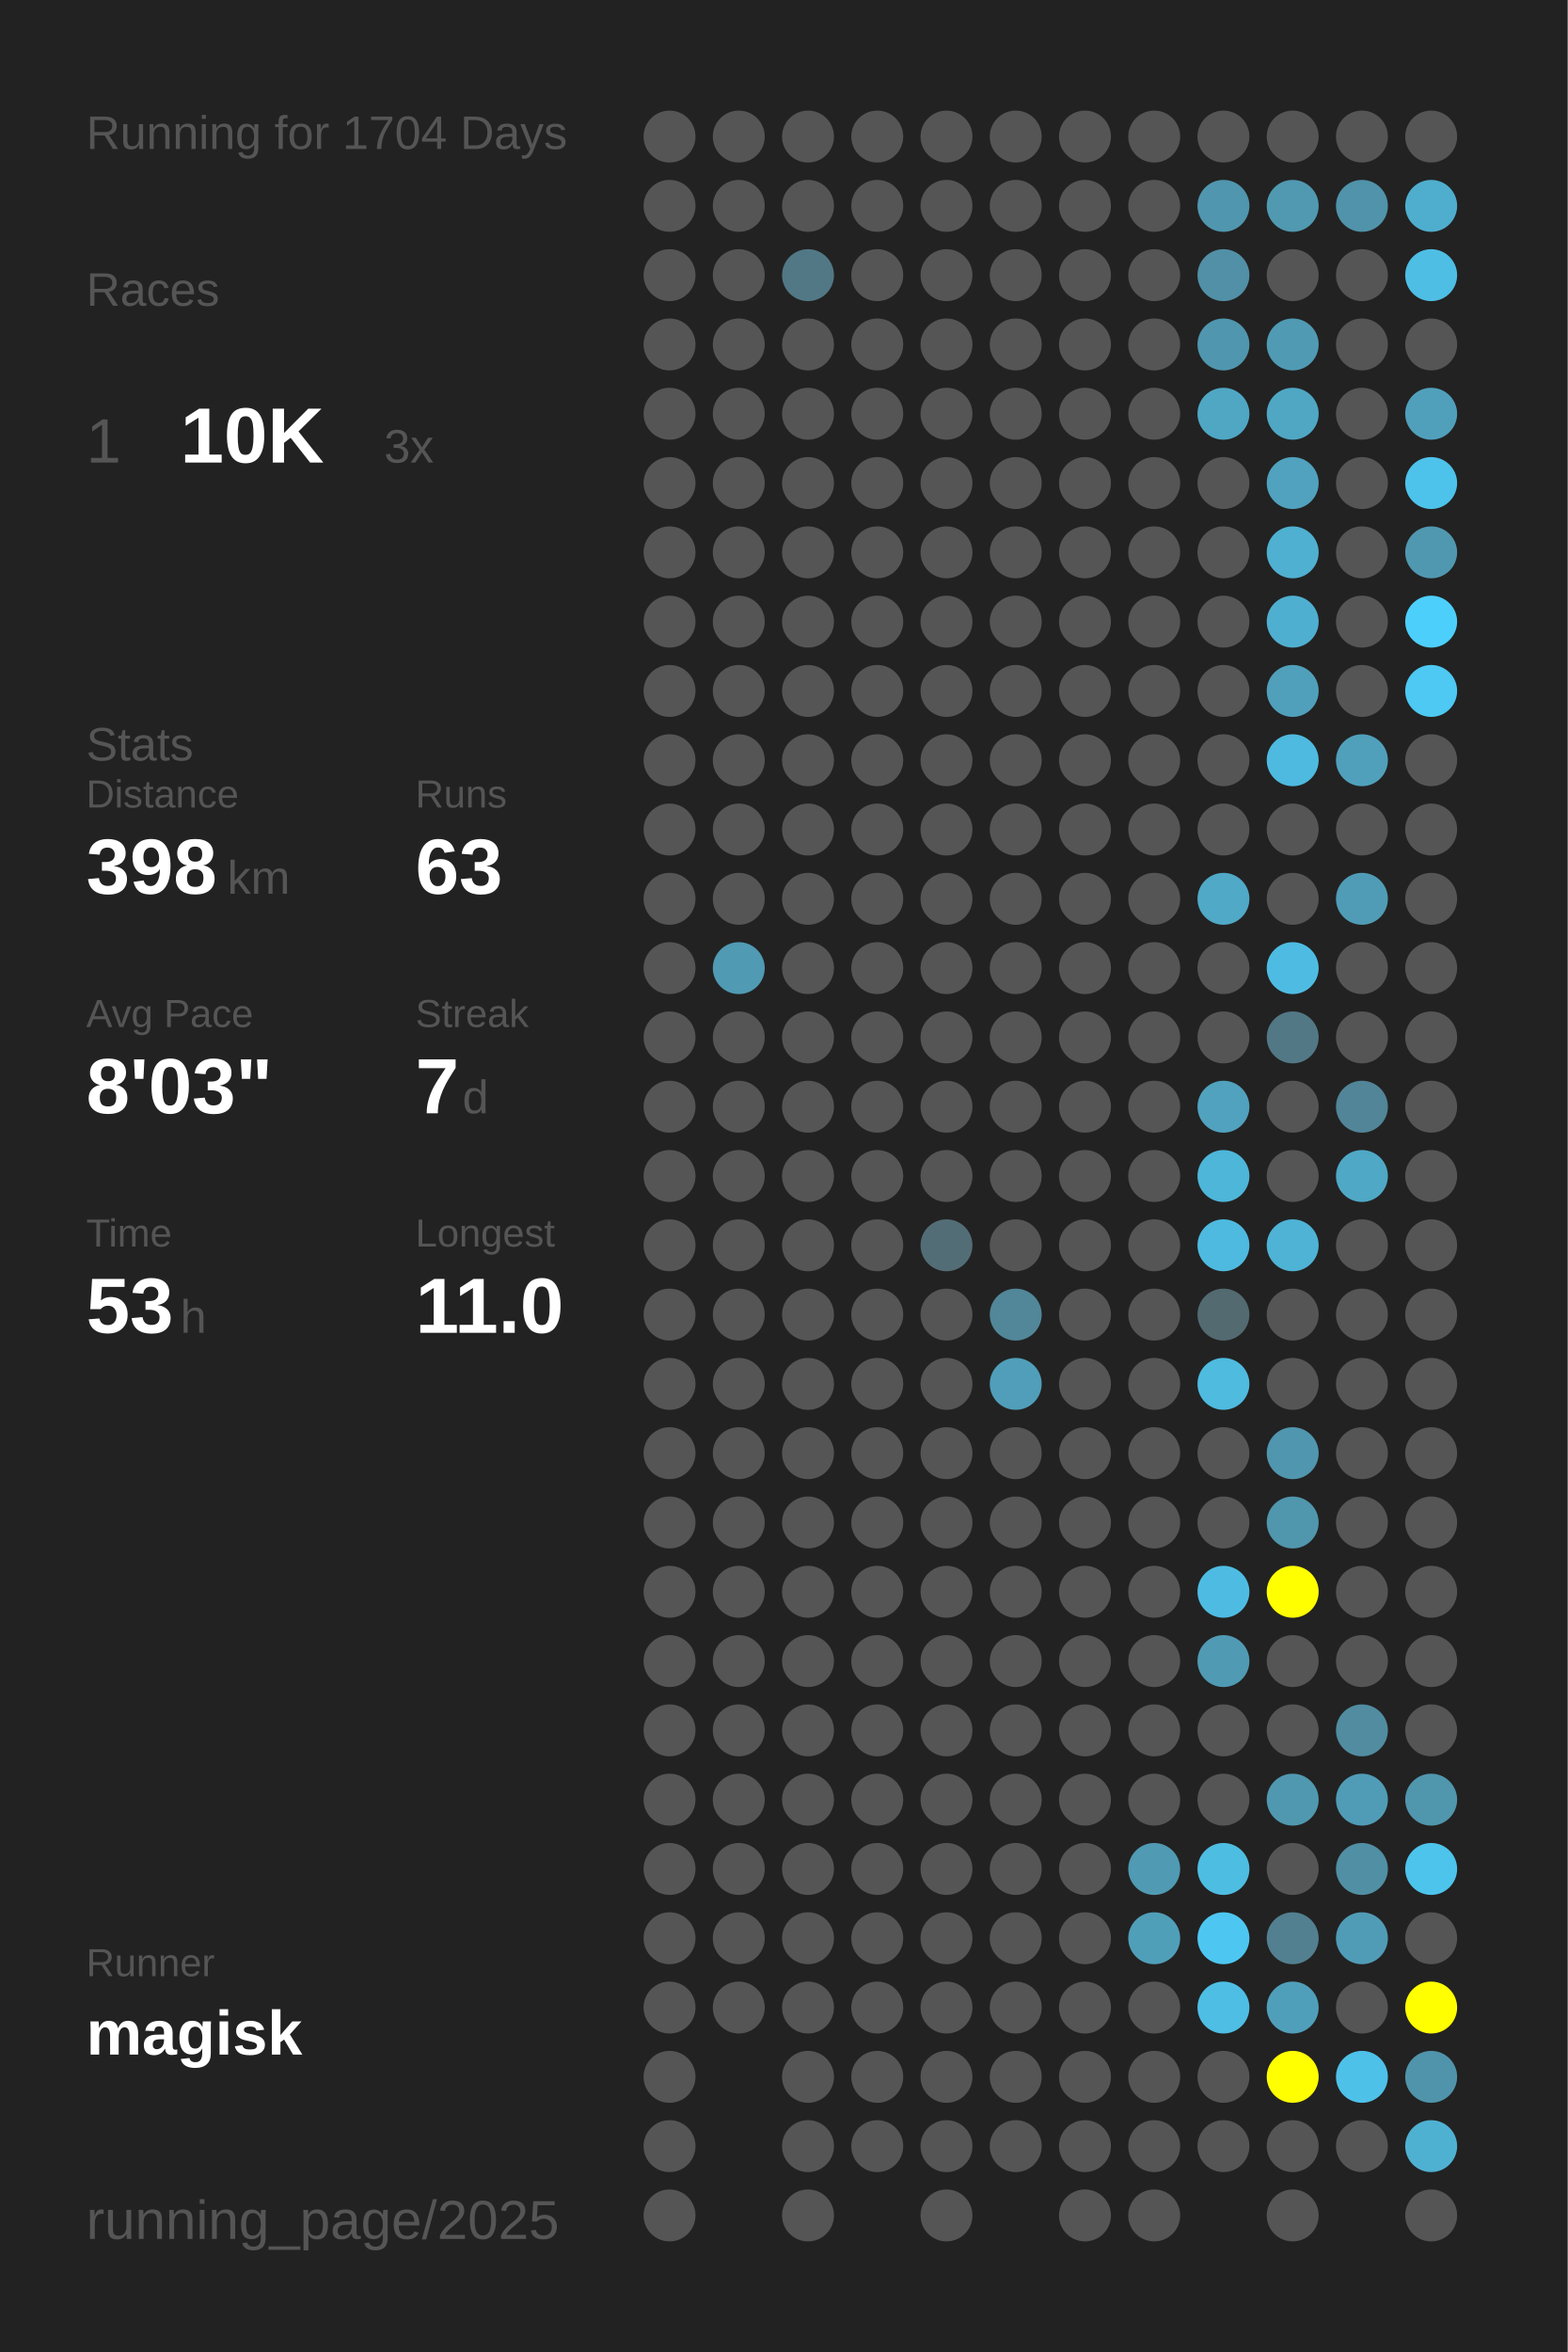
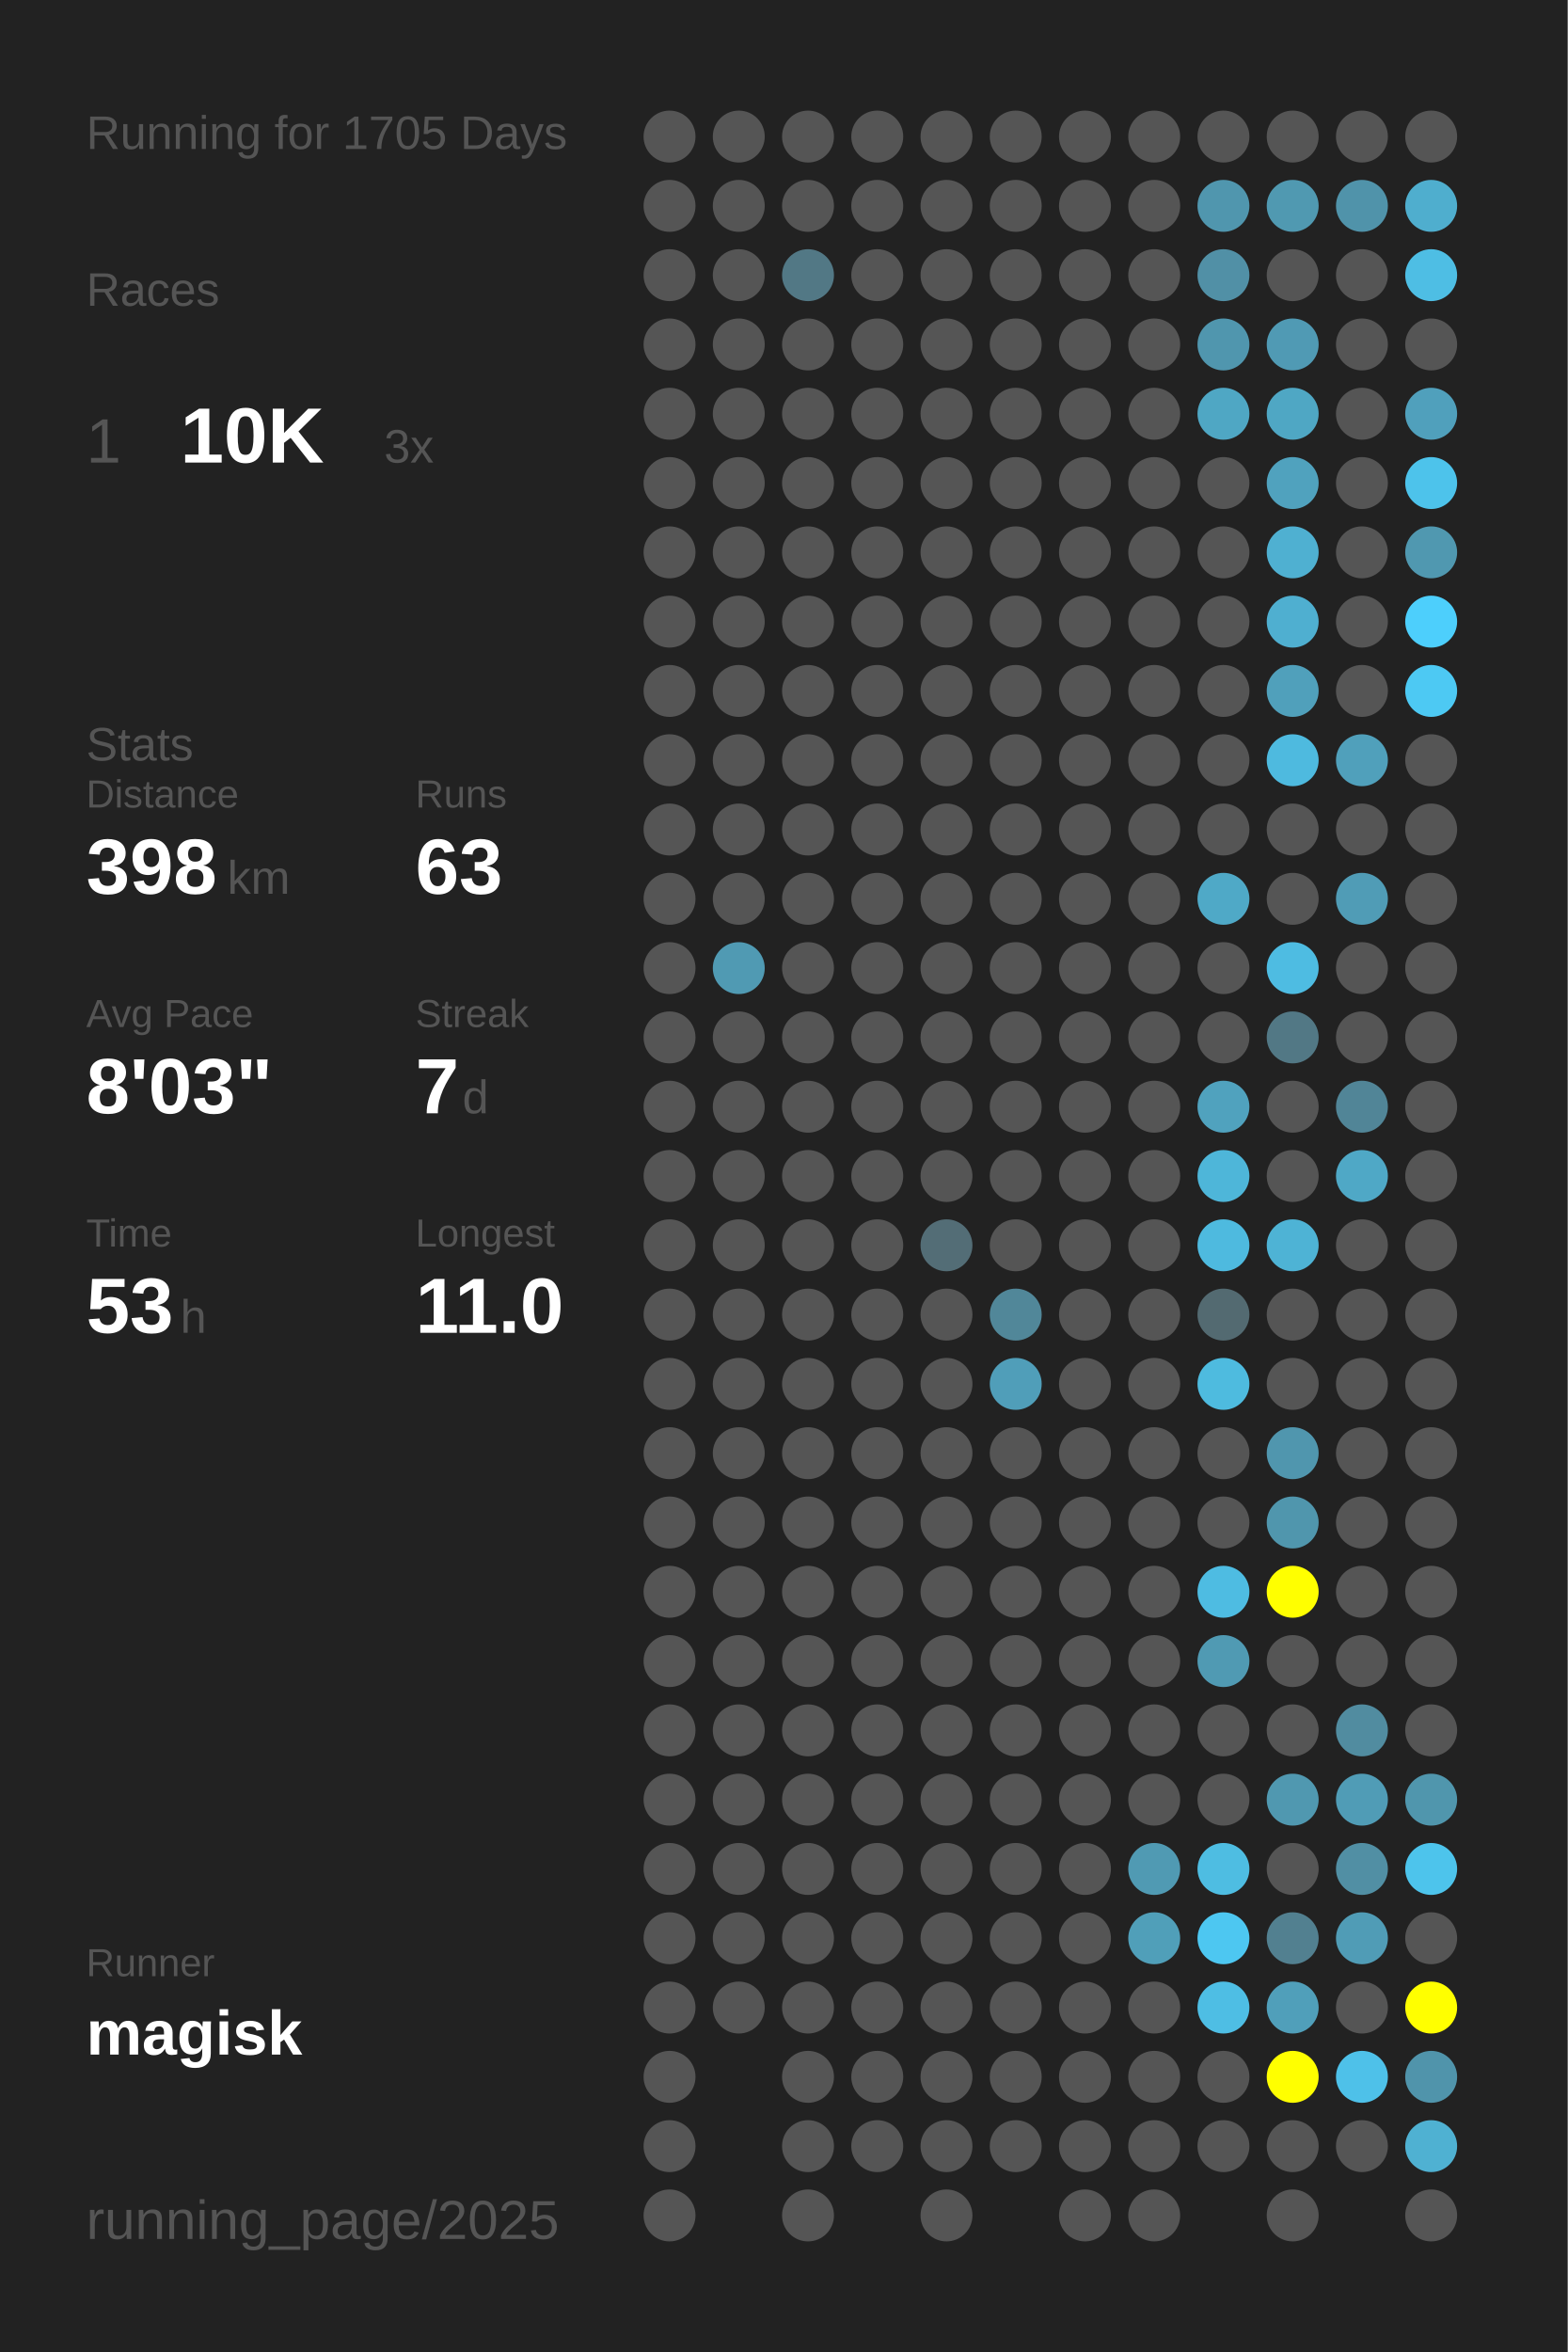
<svg xmlns="http://www.w3.org/2000/svg" baseProfile="full" height="300mm" version="1.1" viewBox="0,0,200,300" width="200mm">
  <defs />
  <rect fill="#222222" height="300" width="200" x="0" y="0" />
-   <text fill="#555555" style="font-size:6px; font-family:Arial;" x="11" y="19">Running for 1704 Days</text>
+   <text fill="#555555" style="font-size:6px; font-family:Arial;" x="11" y="19">Running for 1705 Days</text>
  <text fill="#555555" style="font-size:6px; font-family:Arial;" x="11" y="39">Races</text>
  <text fill="#555555" style="font-size:8px; font-family:Arial;" x="11" y="59">1</text>
  <text fill="#FFFFFF" style="font-size:10px; font-family:Arial; font-weight:bold;" x="23" y="59">10K</text>
  <text fill="#555555" style="font-size:6px; font-family:Arial;" x="49" y="59">3x</text>
  <text fill="#555555" style="font-size:6px; font-family:Arial;" x="11" y="97">Stats</text>
  <text fill="#555555" style="font-size:5px; font-family:Arial;" x="11" y="103">Distance</text>
  <text fill="#FFFFFF" style="font-size:10px; font-family:Arial; font-weight:bold;" x="11" y="114">398</text>
  <text fill="#555555" style="font-size:6px; font-family:Arial;" x="29" y="114">km</text>
  <text fill="#555555" style="font-size:5px; font-family:Arial;" x="53" y="103">Runs</text>
  <text fill="#FFFFFF" style="font-size:10px; font-family:Arial; font-weight:bold;" x="53" y="114">63</text>
  <text fill="#555555" style="font-size:5px; font-family:Arial;" x="11" y="131">Avg Pace</text>
  <text fill="#FFFFFF" style="font-size:10px; font-family:Arial; font-weight:bold;" x="11" y="142">8'03"</text>
  <text fill="#555555" style="font-size:5px; font-family:Arial;" x="53" y="131">Streak</text>
  <text fill="#FFFFFF" style="font-size:10px; font-family:Arial; font-weight:bold;" x="53" y="142">7</text>
  <text fill="#555555" style="font-size:6px; font-family:Arial;" x="59" y="142">d</text>
  <text fill="#555555" style="font-size:5px; font-family:Arial;" x="11" y="159">Time</text>
  <text fill="#FFFFFF" style="font-size:10px; font-family:Arial; font-weight:bold;" x="11" y="170">53</text>
  <text fill="#555555" style="font-size:6px; font-family:Arial;" x="23" y="170">h</text>
  <text fill="#555555" style="font-size:5px; font-family:Arial;" x="53" y="159">Longest</text>
  <text fill="#FFFFFF" style="font-size:10px; font-family:Arial; font-weight:bold;" x="53" y="170">11.0</text>
  <text fill="#555555" style="font-size:5px; font-family:Arial;" x="11" y="252.065">Runner</text>
  <text fill="#FFFFFF" style="font-size:8px; font-family:Arial; font-weight:bold;" x="11" y="262.065">magisk</text>
  <text fill="#555555" style="font-size:7px; font-family:Arial;" x="11" y="285.581">running_page/2025</text>
  <circle cx="85.417" cy="17.419" fill="#555555" r="3.312" />
  <circle cx="85.417" cy="26.258" fill="#555555" r="3.312" />
  <circle cx="85.417" cy="35.097" fill="#555555" r="3.312" />
  <circle cx="85.417" cy="43.935" fill="#555555" r="3.312" />
  <circle cx="85.417" cy="52.774" fill="#555555" r="3.312" />
  <circle cx="85.417" cy="61.613" fill="#555555" r="3.312" />
  <circle cx="85.417" cy="70.452" fill="#555555" r="3.312" />
  <circle cx="85.417" cy="79.29" fill="#555555" r="3.312" />
  <circle cx="85.417" cy="88.129" fill="#555555" r="3.312" />
  <circle cx="85.417" cy="96.968" fill="#555555" r="3.312" />
  <circle cx="85.417" cy="105.806" fill="#555555" r="3.312" />
  <circle cx="85.417" cy="114.645" fill="#555555" r="3.312" />
  <circle cx="85.417" cy="123.484" fill="#555555" r="3.312" />
  <circle cx="85.417" cy="132.323" fill="#555555" r="3.312" />
  <circle cx="85.417" cy="141.161" fill="#555555" r="3.312" />
  <circle cx="85.417" cy="150" fill="#555555" r="3.312" />
  <circle cx="85.417" cy="158.839" fill="#555555" r="3.312" />
  <circle cx="85.417" cy="167.677" fill="#555555" r="3.312" />
  <circle cx="85.417" cy="176.516" fill="#555555" r="3.312" />
  <circle cx="85.417" cy="185.355" fill="#555555" r="3.312" />
  <circle cx="85.417" cy="194.194" fill="#555555" r="3.312" />
  <circle cx="85.417" cy="203.032" fill="#555555" r="3.312" />
  <circle cx="85.417" cy="211.871" fill="#555555" r="3.312" />
  <circle cx="85.417" cy="220.71" fill="#555555" r="3.312" />
  <circle cx="85.417" cy="229.548" fill="#555555" r="3.312" />
  <circle cx="85.417" cy="238.387" fill="#555555" r="3.312" />
  <circle cx="85.417" cy="247.226" fill="#555555" r="3.312" />
  <circle cx="85.417" cy="256.065" fill="#555555" r="3.312" />
  <circle cx="85.417" cy="264.903" fill="#555555" r="3.312" />
  <circle cx="85.417" cy="273.742" fill="#555555" r="3.312" />
  <circle cx="85.417" cy="282.581" fill="#555555" r="3.312" />
  <circle cx="94.25" cy="17.419" fill="#555555" r="3.312" />
  <circle cx="94.25" cy="26.258" fill="#555555" r="3.312" />
  <circle cx="94.25" cy="35.097" fill="#555555" r="3.312" />
  <circle cx="94.25" cy="43.935" fill="#555555" r="3.312" />
  <circle cx="94.25" cy="52.774" fill="#555555" r="3.312" />
  <circle cx="94.25" cy="61.613" fill="#555555" r="3.312" />
  <circle cx="94.25" cy="70.452" fill="#555555" r="3.312" />
  <circle cx="94.25" cy="79.29" fill="#555555" r="3.312" />
  <circle cx="94.25" cy="88.129" fill="#555555" r="3.312" />
  <circle cx="94.25" cy="96.968" fill="#555555" r="3.312" />
  <circle cx="94.25" cy="105.806" fill="#555555" r="3.312" />
  <circle cx="94.25" cy="114.645" fill="#555555" r="3.312" />
  <circle cx="94.25" cy="123.484" fill="#509ab3" r="3.312" />
  <circle cx="94.25" cy="132.323" fill="#555555" r="3.312" />
  <circle cx="94.25" cy="141.161" fill="#555555" r="3.312" />
  <circle cx="94.25" cy="150" fill="#555555" r="3.312" />
  <circle cx="94.25" cy="158.839" fill="#555555" r="3.312" />
  <circle cx="94.25" cy="167.677" fill="#555555" r="3.312" />
  <circle cx="94.25" cy="176.516" fill="#555555" r="3.312" />
  <circle cx="94.25" cy="185.355" fill="#555555" r="3.312" />
  <circle cx="94.25" cy="194.194" fill="#555555" r="3.312" />
  <circle cx="94.25" cy="203.032" fill="#555555" r="3.312" />
  <circle cx="94.25" cy="211.871" fill="#555555" r="3.312" />
  <circle cx="94.25" cy="220.71" fill="#555555" r="3.312" />
  <circle cx="94.25" cy="229.548" fill="#555555" r="3.312" />
  <circle cx="94.25" cy="238.387" fill="#555555" r="3.312" />
  <circle cx="94.25" cy="247.226" fill="#555555" r="3.312" />
  <circle cx="94.25" cy="256.065" fill="#555555" r="3.312" />
  <circle cx="103.083" cy="17.419" fill="#555555" r="3.312" />
  <circle cx="103.083" cy="26.258" fill="#555555" r="3.312" />
  <circle cx="103.083" cy="35.097" fill="#527885" r="3.312" />
  <circle cx="103.083" cy="43.935" fill="#555555" r="3.312" />
  <circle cx="103.083" cy="52.774" fill="#555555" r="3.312" />
  <circle cx="103.083" cy="61.613" fill="#555555" r="3.312" />
  <circle cx="103.083" cy="70.452" fill="#555555" r="3.312" />
  <circle cx="103.083" cy="79.29" fill="#555555" r="3.312" />
  <circle cx="103.083" cy="88.129" fill="#555555" r="3.312" />
  <circle cx="103.083" cy="96.968" fill="#555555" r="3.312" />
  <circle cx="103.083" cy="105.806" fill="#555555" r="3.312" />
  <circle cx="103.083" cy="114.645" fill="#555555" r="3.312" />
  <circle cx="103.083" cy="123.484" fill="#555555" r="3.312" />
  <circle cx="103.083" cy="132.323" fill="#555555" r="3.312" />
  <circle cx="103.083" cy="141.161" fill="#555555" r="3.312" />
  <circle cx="103.083" cy="150" fill="#555555" r="3.312" />
  <circle cx="103.083" cy="158.839" fill="#555555" r="3.312" />
  <circle cx="103.083" cy="167.677" fill="#555555" r="3.312" />
  <circle cx="103.083" cy="176.516" fill="#555555" r="3.312" />
  <circle cx="103.083" cy="185.355" fill="#555555" r="3.312" />
  <circle cx="103.083" cy="194.194" fill="#555555" r="3.312" />
  <circle cx="103.083" cy="203.032" fill="#555555" r="3.312" />
  <circle cx="103.083" cy="211.871" fill="#555555" r="3.312" />
  <circle cx="103.083" cy="220.71" fill="#555555" r="3.312" />
  <circle cx="103.083" cy="229.548" fill="#555555" r="3.312" />
  <circle cx="103.083" cy="238.387" fill="#555555" r="3.312" />
  <circle cx="103.083" cy="247.226" fill="#555555" r="3.312" />
  <circle cx="103.083" cy="256.065" fill="#555555" r="3.312" />
  <circle cx="103.083" cy="264.903" fill="#555555" r="3.312" />
  <circle cx="103.083" cy="273.742" fill="#555555" r="3.312" />
  <circle cx="103.083" cy="282.581" fill="#555555" r="3.312" />
  <circle cx="111.917" cy="17.419" fill="#555555" r="3.312" />
  <circle cx="111.917" cy="26.258" fill="#555555" r="3.312" />
  <circle cx="111.917" cy="35.097" fill="#555555" r="3.312" />
  <circle cx="111.917" cy="43.935" fill="#555555" r="3.312" />
  <circle cx="111.917" cy="52.774" fill="#555555" r="3.312" />
  <circle cx="111.917" cy="61.613" fill="#555555" r="3.312" />
  <circle cx="111.917" cy="70.452" fill="#555555" r="3.312" />
  <circle cx="111.917" cy="79.29" fill="#555555" r="3.312" />
  <circle cx="111.917" cy="88.129" fill="#555555" r="3.312" />
  <circle cx="111.917" cy="96.968" fill="#555555" r="3.312" />
  <circle cx="111.917" cy="105.806" fill="#555555" r="3.312" />
  <circle cx="111.917" cy="114.645" fill="#555555" r="3.312" />
  <circle cx="111.917" cy="123.484" fill="#555555" r="3.312" />
  <circle cx="111.917" cy="132.323" fill="#555555" r="3.312" />
  <circle cx="111.917" cy="141.161" fill="#555555" r="3.312" />
  <circle cx="111.917" cy="150" fill="#555555" r="3.312" />
  <circle cx="111.917" cy="158.839" fill="#555555" r="3.312" />
  <circle cx="111.917" cy="167.677" fill="#555555" r="3.312" />
  <circle cx="111.917" cy="176.516" fill="#555555" r="3.312" />
  <circle cx="111.917" cy="185.355" fill="#555555" r="3.312" />
  <circle cx="111.917" cy="194.194" fill="#555555" r="3.312" />
  <circle cx="111.917" cy="203.032" fill="#555555" r="3.312" />
  <circle cx="111.917" cy="211.871" fill="#555555" r="3.312" />
  <circle cx="111.917" cy="220.71" fill="#555555" r="3.312" />
  <circle cx="111.917" cy="229.548" fill="#555555" r="3.312" />
  <circle cx="111.917" cy="238.387" fill="#555555" r="3.312" />
  <circle cx="111.917" cy="247.226" fill="#555555" r="3.312" />
  <circle cx="111.917" cy="256.065" fill="#555555" r="3.312" />
  <circle cx="111.917" cy="264.903" fill="#555555" r="3.312" />
  <circle cx="111.917" cy="273.742" fill="#555555" r="3.312" />
  <circle cx="120.75" cy="17.419" fill="#555555" r="3.312" />
  <circle cx="120.75" cy="26.258" fill="#555555" r="3.312" />
  <circle cx="120.75" cy="35.097" fill="#555555" r="3.312" />
  <circle cx="120.75" cy="43.935" fill="#555555" r="3.312" />
  <circle cx="120.75" cy="52.774" fill="#555555" r="3.312" />
  <circle cx="120.75" cy="61.613" fill="#555555" r="3.312" />
  <circle cx="120.75" cy="70.452" fill="#555555" r="3.312" />
  <circle cx="120.75" cy="79.29" fill="#555555" r="3.312" />
  <circle cx="120.75" cy="88.129" fill="#555555" r="3.312" />
  <circle cx="120.75" cy="96.968" fill="#555555" r="3.312" />
  <circle cx="120.75" cy="105.806" fill="#555555" r="3.312" />
  <circle cx="120.75" cy="114.645" fill="#555555" r="3.312" />
  <circle cx="120.75" cy="123.484" fill="#555555" r="3.312" />
  <circle cx="120.75" cy="132.323" fill="#555555" r="3.312" />
  <circle cx="120.75" cy="141.161" fill="#555555" r="3.312" />
  <circle cx="120.75" cy="150" fill="#555555" r="3.312" />
  <circle cx="120.75" cy="158.839" fill="#536d76" r="3.312" />
  <circle cx="120.75" cy="167.677" fill="#555555" r="3.312" />
  <circle cx="120.75" cy="176.516" fill="#555555" r="3.312" />
  <circle cx="120.75" cy="185.355" fill="#555555" r="3.312" />
  <circle cx="120.75" cy="194.194" fill="#555555" r="3.312" />
  <circle cx="120.75" cy="203.032" fill="#555555" r="3.312" />
  <circle cx="120.75" cy="211.871" fill="#555555" r="3.312" />
  <circle cx="120.75" cy="220.71" fill="#555555" r="3.312" />
  <circle cx="120.75" cy="229.548" fill="#555555" r="3.312" />
  <circle cx="120.75" cy="238.387" fill="#555555" r="3.312" />
  <circle cx="120.75" cy="247.226" fill="#555555" r="3.312" />
  <circle cx="120.75" cy="256.065" fill="#555555" r="3.312" />
  <circle cx="120.75" cy="264.903" fill="#555555" r="3.312" />
  <circle cx="120.75" cy="273.742" fill="#555555" r="3.312" />
  <circle cx="120.75" cy="282.581" fill="#555555" r="3.312" />
  <circle cx="129.583" cy="17.419" fill="#555555" r="3.312" />
  <circle cx="129.583" cy="26.258" fill="#555555" r="3.312" />
  <circle cx="129.583" cy="35.097" fill="#555555" r="3.312" />
  <circle cx="129.583" cy="43.935" fill="#555555" r="3.312" />
  <circle cx="129.583" cy="52.774" fill="#555555" r="3.312" />
  <circle cx="129.583" cy="61.613" fill="#555555" r="3.312" />
  <circle cx="129.583" cy="70.452" fill="#555555" r="3.312" />
  <circle cx="129.583" cy="79.29" fill="#555555" r="3.312" />
  <circle cx="129.583" cy="88.129" fill="#555555" r="3.312" />
  <circle cx="129.583" cy="96.968" fill="#555555" r="3.312" />
  <circle cx="129.583" cy="105.806" fill="#555555" r="3.312" />
  <circle cx="129.583" cy="114.645" fill="#555555" r="3.312" />
  <circle cx="129.583" cy="123.484" fill="#555555" r="3.312" />
  <circle cx="129.583" cy="132.323" fill="#555555" r="3.312" />
  <circle cx="129.583" cy="141.161" fill="#555555" r="3.312" />
  <circle cx="129.583" cy="150" fill="#555555" r="3.312" />
  <circle cx="129.583" cy="158.839" fill="#555555" r="3.312" />
  <circle cx="129.583" cy="167.677" fill="#518799" r="3.312" />
  <circle cx="129.583" cy="176.516" fill="#509eb9" r="3.312" />
  <circle cx="129.583" cy="185.355" fill="#555555" r="3.312" />
  <circle cx="129.583" cy="194.194" fill="#555555" r="3.312" />
  <circle cx="129.583" cy="203.032" fill="#555555" r="3.312" />
  <circle cx="129.583" cy="211.871" fill="#555555" r="3.312" />
  <circle cx="129.583" cy="220.71" fill="#555555" r="3.312" />
  <circle cx="129.583" cy="229.548" fill="#555555" r="3.312" />
  <circle cx="129.583" cy="238.387" fill="#555555" r="3.312" />
  <circle cx="129.583" cy="247.226" fill="#555555" r="3.312" />
  <circle cx="129.583" cy="256.065" fill="#555555" r="3.312" />
  <circle cx="129.583" cy="264.903" fill="#555555" r="3.312" />
  <circle cx="129.583" cy="273.742" fill="#555555" r="3.312" />
  <circle cx="138.417" cy="17.419" fill="#555555" r="3.312" />
  <circle cx="138.417" cy="26.258" fill="#555555" r="3.312" />
  <circle cx="138.417" cy="35.097" fill="#555555" r="3.312" />
  <circle cx="138.417" cy="43.935" fill="#555555" r="3.312" />
  <circle cx="138.417" cy="52.774" fill="#555555" r="3.312" />
  <circle cx="138.417" cy="61.613" fill="#555555" r="3.312" />
  <circle cx="138.417" cy="70.452" fill="#555555" r="3.312" />
  <circle cx="138.417" cy="79.29" fill="#555555" r="3.312" />
  <circle cx="138.417" cy="88.129" fill="#555555" r="3.312" />
  <circle cx="138.417" cy="96.968" fill="#555555" r="3.312" />
  <circle cx="138.417" cy="105.806" fill="#555555" r="3.312" />
  <circle cx="138.417" cy="114.645" fill="#555555" r="3.312" />
  <circle cx="138.417" cy="123.484" fill="#555555" r="3.312" />
  <circle cx="138.417" cy="132.323" fill="#555555" r="3.312" />
  <circle cx="138.417" cy="141.161" fill="#555555" r="3.312" />
  <circle cx="138.417" cy="150" fill="#555555" r="3.312" />
  <circle cx="138.417" cy="158.839" fill="#555555" r="3.312" />
  <circle cx="138.417" cy="167.677" fill="#555555" r="3.312" />
  <circle cx="138.417" cy="176.516" fill="#555555" r="3.312" />
  <circle cx="138.417" cy="185.355" fill="#555555" r="3.312" />
  <circle cx="138.417" cy="194.194" fill="#555555" r="3.312" />
  <circle cx="138.417" cy="203.032" fill="#555555" r="3.312" />
  <circle cx="138.417" cy="211.871" fill="#555555" r="3.312" />
  <circle cx="138.417" cy="220.71" fill="#555555" r="3.312" />
  <circle cx="138.417" cy="229.548" fill="#555555" r="3.312" />
  <circle cx="138.417" cy="238.387" fill="#555555" r="3.312" />
  <circle cx="138.417" cy="247.226" fill="#555555" r="3.312" />
  <circle cx="138.417" cy="256.065" fill="#555555" r="3.312" />
  <circle cx="138.417" cy="264.903" fill="#555555" r="3.312" />
  <circle cx="138.417" cy="273.742" fill="#555555" r="3.312" />
  <circle cx="138.417" cy="282.581" fill="#555555" r="3.312" />
  <circle cx="147.25" cy="17.419" fill="#555555" r="3.312" />
  <circle cx="147.25" cy="26.258" fill="#555555" r="3.312" />
  <circle cx="147.25" cy="35.097" fill="#555555" r="3.312" />
  <circle cx="147.25" cy="43.935" fill="#555555" r="3.312" />
  <circle cx="147.25" cy="52.774" fill="#555555" r="3.312" />
  <circle cx="147.25" cy="61.613" fill="#555555" r="3.312" />
  <circle cx="147.25" cy="70.452" fill="#555555" r="3.312" />
  <circle cx="147.25" cy="79.29" fill="#555555" r="3.312" />
  <circle cx="147.25" cy="88.129" fill="#555555" r="3.312" />
  <circle cx="147.25" cy="96.968" fill="#555555" r="3.312" />
  <circle cx="147.25" cy="105.806" fill="#555555" r="3.312" />
  <circle cx="147.25" cy="114.645" fill="#555555" r="3.312" />
  <circle cx="147.25" cy="123.484" fill="#555555" r="3.312" />
  <circle cx="147.25" cy="132.323" fill="#555555" r="3.312" />
  <circle cx="147.25" cy="141.161" fill="#555555" r="3.312" />
  <circle cx="147.25" cy="150" fill="#555555" r="3.312" />
  <circle cx="147.25" cy="158.839" fill="#555555" r="3.312" />
  <circle cx="147.25" cy="167.677" fill="#555555" r="3.312" />
  <circle cx="147.25" cy="176.516" fill="#555555" r="3.312" />
  <circle cx="147.25" cy="185.355" fill="#555555" r="3.312" />
  <circle cx="147.25" cy="194.194" fill="#555555" r="3.312" />
  <circle cx="147.25" cy="203.032" fill="#555555" r="3.312" />
  <circle cx="147.25" cy="211.871" fill="#555555" r="3.312" />
  <circle cx="147.25" cy="220.71" fill="#555555" r="3.312" />
  <circle cx="147.25" cy="229.548" fill="#555555" r="3.312" />
  <circle cx="147.25" cy="238.387" fill="#509ab3" r="3.312" />
  <circle cx="147.25" cy="247.226" fill="#509fb9" r="3.312" />
  <circle cx="147.25" cy="256.065" fill="#555555" r="3.312" />
  <circle cx="147.25" cy="264.903" fill="#555555" r="3.312" />
  <circle cx="147.25" cy="273.742" fill="#555555" r="3.312" />
  <circle cx="147.25" cy="282.581" fill="#555555" r="3.312" />
  <circle cx="156.083" cy="17.419" fill="#555555" r="3.312" />
  <circle cx="156.083" cy="26.258" fill="#5096ae" r="3.312" />
  <circle cx="156.083" cy="35.097" fill="#5190a6" r="3.312" />
  <circle cx="156.083" cy="43.935" fill="#5096ae" r="3.312" />
  <circle cx="156.083" cy="52.774" fill="#4fa7c4" r="3.312" />
  <circle cx="156.083" cy="61.613" fill="#555555" r="3.312" />
  <circle cx="156.083" cy="70.452" fill="#555555" r="3.312" />
  <circle cx="156.083" cy="79.29" fill="#555555" r="3.312" />
  <circle cx="156.083" cy="88.129" fill="#555555" r="3.312" />
  <circle cx="156.083" cy="96.968" fill="#555555" r="3.312" />
  <circle cx="156.083" cy="105.806" fill="#555555" r="3.312" />
  <circle cx="156.083" cy="114.645" fill="#4fa9c7" r="3.312" />
  <circle cx="156.083" cy="123.484" fill="#555555" r="3.312" />
  <circle cx="156.083" cy="132.323" fill="#555555" r="3.312" />
  <circle cx="156.083" cy="141.161" fill="#50a2be" r="3.312" />
  <circle cx="156.083" cy="150" fill="#4eb6d9" r="3.312" />
  <circle cx="156.083" cy="158.839" fill="#4ebadf" r="3.312" />
  <circle cx="156.083" cy="167.677" fill="#536a71" r="3.312" />
  <circle cx="156.083" cy="176.516" fill="#4ebbdf" r="3.312" />
  <circle cx="156.083" cy="185.355" fill="#555555" r="3.312" />
  <circle cx="156.083" cy="194.194" fill="#555555" r="3.312" />
  <circle cx="156.083" cy="203.032" fill="#4ebce2" r="3.312" />
  <circle cx="156.083" cy="211.871" fill="#509ab3" r="3.312" />
  <circle cx="156.083" cy="220.71" fill="#555555" r="3.312" />
  <circle cx="156.083" cy="229.548" fill="#555555" r="3.312" />
  <circle cx="156.083" cy="238.387" fill="#4ebde2" r="3.312" />
  <circle cx="156.083" cy="247.226" fill="#4dc7f1" r="3.312" />
  <circle cx="156.083" cy="256.065" fill="#4ebee4" r="3.312" />
  <circle cx="156.083" cy="264.903" fill="#555555" r="3.312" />
  <circle cx="156.083" cy="273.742" fill="#555555" r="3.312" />
  <circle cx="164.917" cy="17.419" fill="#555555" r="3.312" />
  <circle cx="164.917" cy="26.258" fill="#5099b1" r="3.312" />
  <circle cx="164.917" cy="35.097" fill="#555555" r="3.312" />
  <circle cx="164.917" cy="43.935" fill="#509ab4" r="3.312" />
  <circle cx="164.917" cy="52.774" fill="#4fa7c4" r="3.312" />
  <circle cx="164.917" cy="61.613" fill="#50a2be" r="3.312" />
  <circle cx="164.917" cy="70.452" fill="#4fb0d1" r="3.312" />
  <circle cx="164.917" cy="79.29" fill="#4fafd0" r="3.312" />
  <circle cx="164.917" cy="88.129" fill="#50a0bb" r="3.312" />
  <circle cx="164.917" cy="96.968" fill="#4ebadf" r="3.312" />
  <circle cx="164.917" cy="105.806" fill="#555555" r="3.312" />
  <circle cx="164.917" cy="114.645" fill="#555555" r="3.312" />
  <circle cx="164.917" cy="123.484" fill="#4ebce2" r="3.312" />
  <circle cx="164.917" cy="132.323" fill="#527885" r="3.312" />
  <circle cx="164.917" cy="141.161" fill="#555555" r="3.312" />
  <circle cx="164.917" cy="150" fill="#555555" r="3.312" />
  <circle cx="164.917" cy="158.839" fill="#4eb3d5" r="3.312" />
  <circle cx="164.917" cy="167.677" fill="#555555" r="3.312" />
  <circle cx="164.917" cy="176.516" fill="#555555" r="3.312" />
  <circle cx="164.917" cy="185.355" fill="#5096ae" r="3.312" />
  <circle cx="164.917" cy="194.194" fill="#5096ad" r="3.312" />
  <circle cx="164.917" cy="203.032" fill="#FFFF00" r="3.312" />
  <circle cx="164.917" cy="211.871" fill="#555555" r="3.312" />
  <circle cx="164.917" cy="220.71" fill="#555555" r="3.312" />
  <circle cx="164.917" cy="229.548" fill="#5098b0" r="3.312" />
  <circle cx="164.917" cy="238.387" fill="#555555" r="3.312" />
  <circle cx="164.917" cy="247.226" fill="#528090" r="3.312" />
  <circle cx="164.917" cy="256.065" fill="#509fba" r="3.312" />
  <circle cx="164.917" cy="264.903" fill="#FFFF00" r="3.312" />
  <circle cx="164.917" cy="273.742" fill="#555555" r="3.312" />
  <circle cx="164.917" cy="282.581" fill="#555555" r="3.312" />
  <circle cx="173.75" cy="17.419" fill="#555555" r="3.312" />
  <circle cx="173.75" cy="26.258" fill="#5093aa" r="3.312" />
  <circle cx="173.75" cy="35.097" fill="#555555" r="3.312" />
  <circle cx="173.75" cy="43.935" fill="#555555" r="3.312" />
  <circle cx="173.75" cy="52.774" fill="#555555" r="3.312" />
  <circle cx="173.75" cy="61.613" fill="#555555" r="3.312" />
  <circle cx="173.75" cy="70.452" fill="#555555" r="3.312" />
  <circle cx="173.75" cy="79.29" fill="#555555" r="3.312" />
  <circle cx="173.75" cy="88.129" fill="#555555" r="3.312" />
  <circle cx="173.75" cy="96.968" fill="#50a0bb" r="3.312" />
  <circle cx="173.75" cy="105.806" fill="#555555" r="3.312" />
  <circle cx="173.75" cy="114.645" fill="#509cb6" r="3.312" />
  <circle cx="173.75" cy="123.484" fill="#555555" r="3.312" />
  <circle cx="173.75" cy="132.323" fill="#555555" r="3.312" />
  <circle cx="173.75" cy="141.161" fill="#518597" r="3.312" />
  <circle cx="173.75" cy="150" fill="#4fa8c6" r="3.312" />
  <circle cx="173.75" cy="158.839" fill="#555555" r="3.312" />
  <circle cx="173.75" cy="167.677" fill="#555555" r="3.312" />
  <circle cx="173.75" cy="176.516" fill="#555555" r="3.312" />
  <circle cx="173.75" cy="185.355" fill="#555555" r="3.312" />
  <circle cx="173.75" cy="194.194" fill="#555555" r="3.312" />
  <circle cx="173.75" cy="203.032" fill="#555555" r="3.312" />
  <circle cx="173.75" cy="211.871" fill="#555555" r="3.312" />
  <circle cx="173.75" cy="220.71" fill="#518ca0" r="3.312" />
  <circle cx="173.75" cy="229.548" fill="#509cb6" r="3.312" />
  <circle cx="173.75" cy="238.387" fill="#518fa4" r="3.312" />
  <circle cx="173.75" cy="247.226" fill="#509cb6" r="3.312" />
  <circle cx="173.75" cy="256.065" fill="#555555" r="3.312" />
  <circle cx="173.75" cy="264.903" fill="#4ec1e9" r="3.312" />
  <circle cx="173.75" cy="273.742" fill="#555555" r="3.312" />
  <circle cx="182.583" cy="17.419" fill="#555555" r="3.312" />
  <circle cx="182.583" cy="26.258" fill="#4faece" r="3.312" />
  <circle cx="182.583" cy="35.097" fill="#4ebee4" r="3.312" />
  <circle cx="182.583" cy="43.935" fill="#555555" r="3.312" />
  <circle cx="182.583" cy="52.774" fill="#50a0bc" r="3.312" />
  <circle cx="182.583" cy="61.613" fill="#4dc3eb" r="3.312" />
  <circle cx="182.583" cy="70.452" fill="#5098b0" r="3.312" />
  <circle cx="182.583" cy="79.29" fill="#4dcffc" r="3.312" />
  <circle cx="182.583" cy="88.129" fill="#4dc9f3" r="3.312" />
  <circle cx="182.583" cy="96.968" fill="#555555" r="3.312" />
  <circle cx="182.583" cy="105.806" fill="#555555" r="3.312" />
  <circle cx="182.583" cy="114.645" fill="#555555" r="3.312" />
  <circle cx="182.583" cy="123.484" fill="#555555" r="3.312" />
  <circle cx="182.583" cy="132.323" fill="#555555" r="3.312" />
  <circle cx="182.583" cy="141.161" fill="#555555" r="3.312" />
  <circle cx="182.583" cy="150" fill="#555555" r="3.312" />
  <circle cx="182.583" cy="158.839" fill="#555555" r="3.312" />
  <circle cx="182.583" cy="167.677" fill="#555555" r="3.312" />
  <circle cx="182.583" cy="176.516" fill="#555555" r="3.312" />
  <circle cx="182.583" cy="185.355" fill="#555555" r="3.312" />
  <circle cx="182.583" cy="194.194" fill="#555555" r="3.312" />
  <circle cx="182.583" cy="203.032" fill="#555555" r="3.312" />
  <circle cx="182.583" cy="211.871" fill="#555555" r="3.312" />
  <circle cx="182.583" cy="220.71" fill="#555555" r="3.312" />
  <circle cx="182.583" cy="229.548" fill="#5096ad" r="3.312" />
  <circle cx="182.583" cy="238.387" fill="#4dc4ec" r="3.312" />
  <circle cx="182.583" cy="247.226" fill="#555555" r="3.312" />
  <circle cx="182.583" cy="256.065" fill="#FFFF00" r="3.312" />
  <circle cx="182.583" cy="264.903" fill="#5094ab" r="3.312" />
  <circle cx="182.583" cy="273.742" fill="#4fb1d2" r="3.312" />
  <circle cx="182.583" cy="282.581" fill="#555555" r="3.312" />
</svg>
